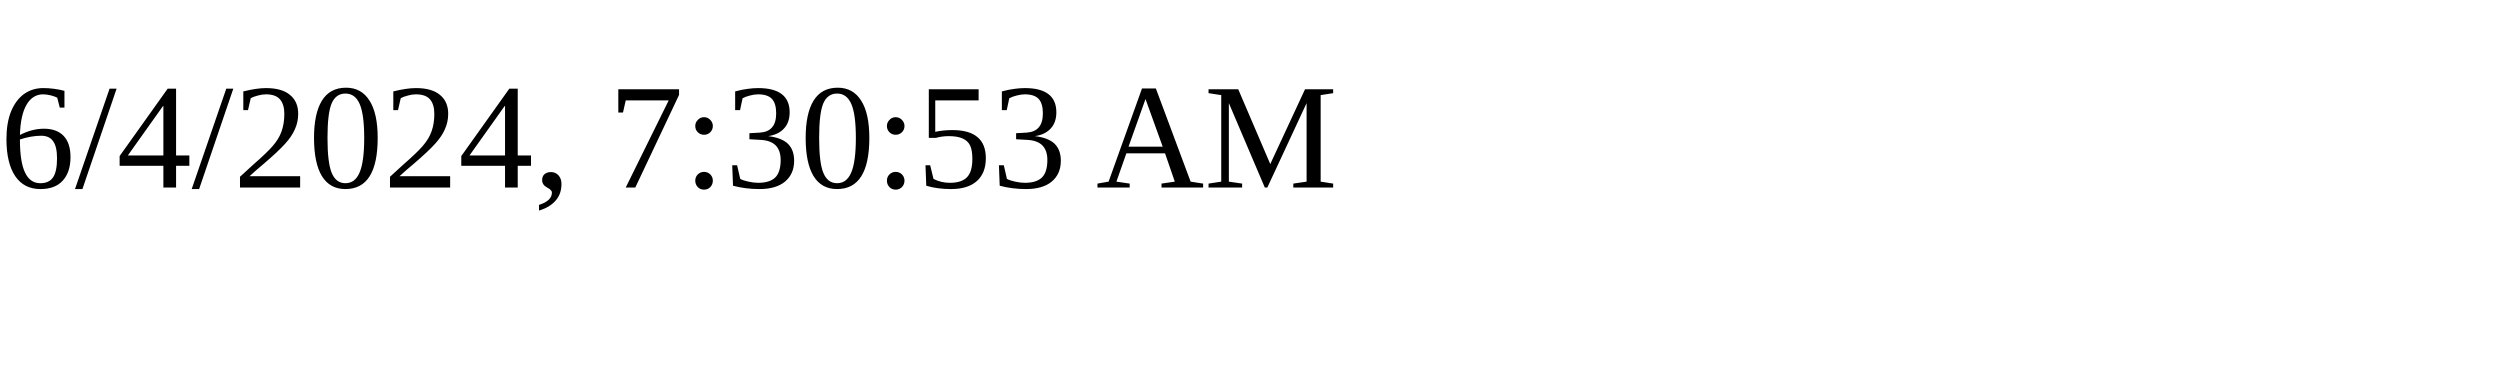
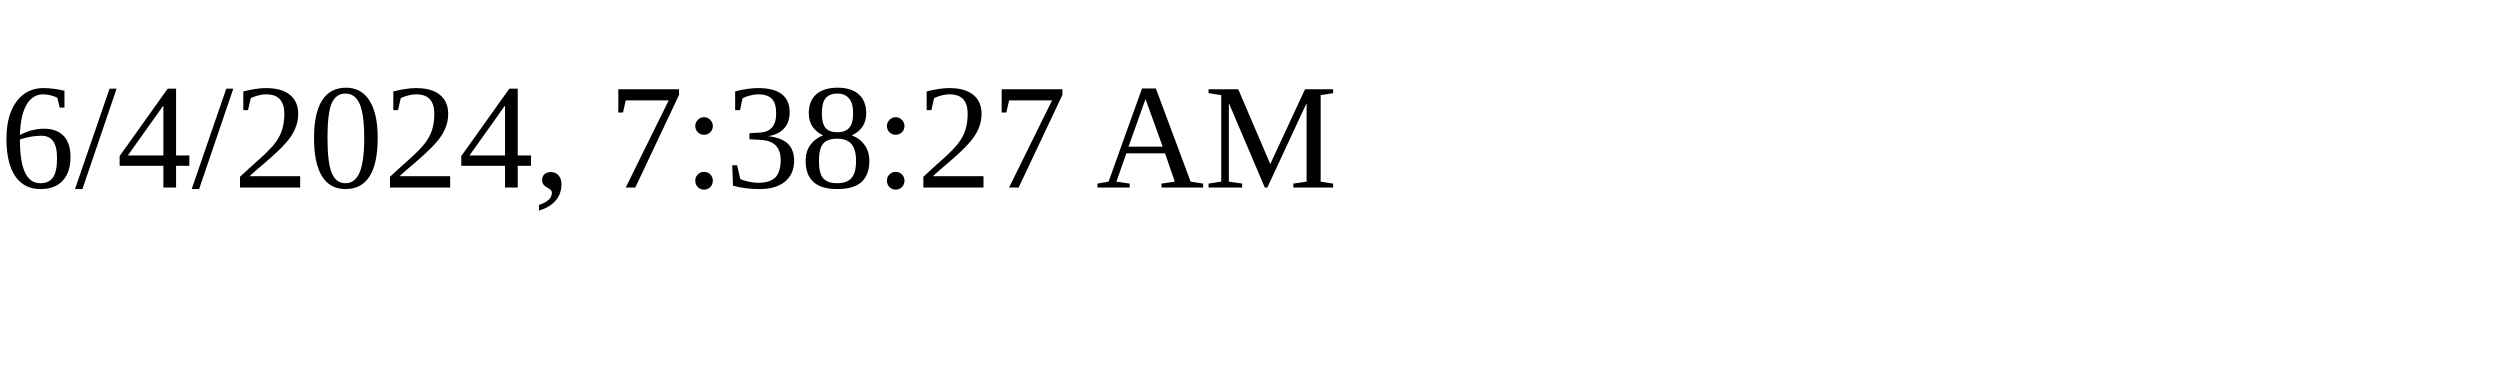
<svg xmlns="http://www.w3.org/2000/svg" height="30" width="200">
-   <text x="0" y="15">6/4/2024, 7:30:53 AM</text>
+   <text x="0" y="15">6/4/2024, 7:38:27 AM</text>
</svg>
